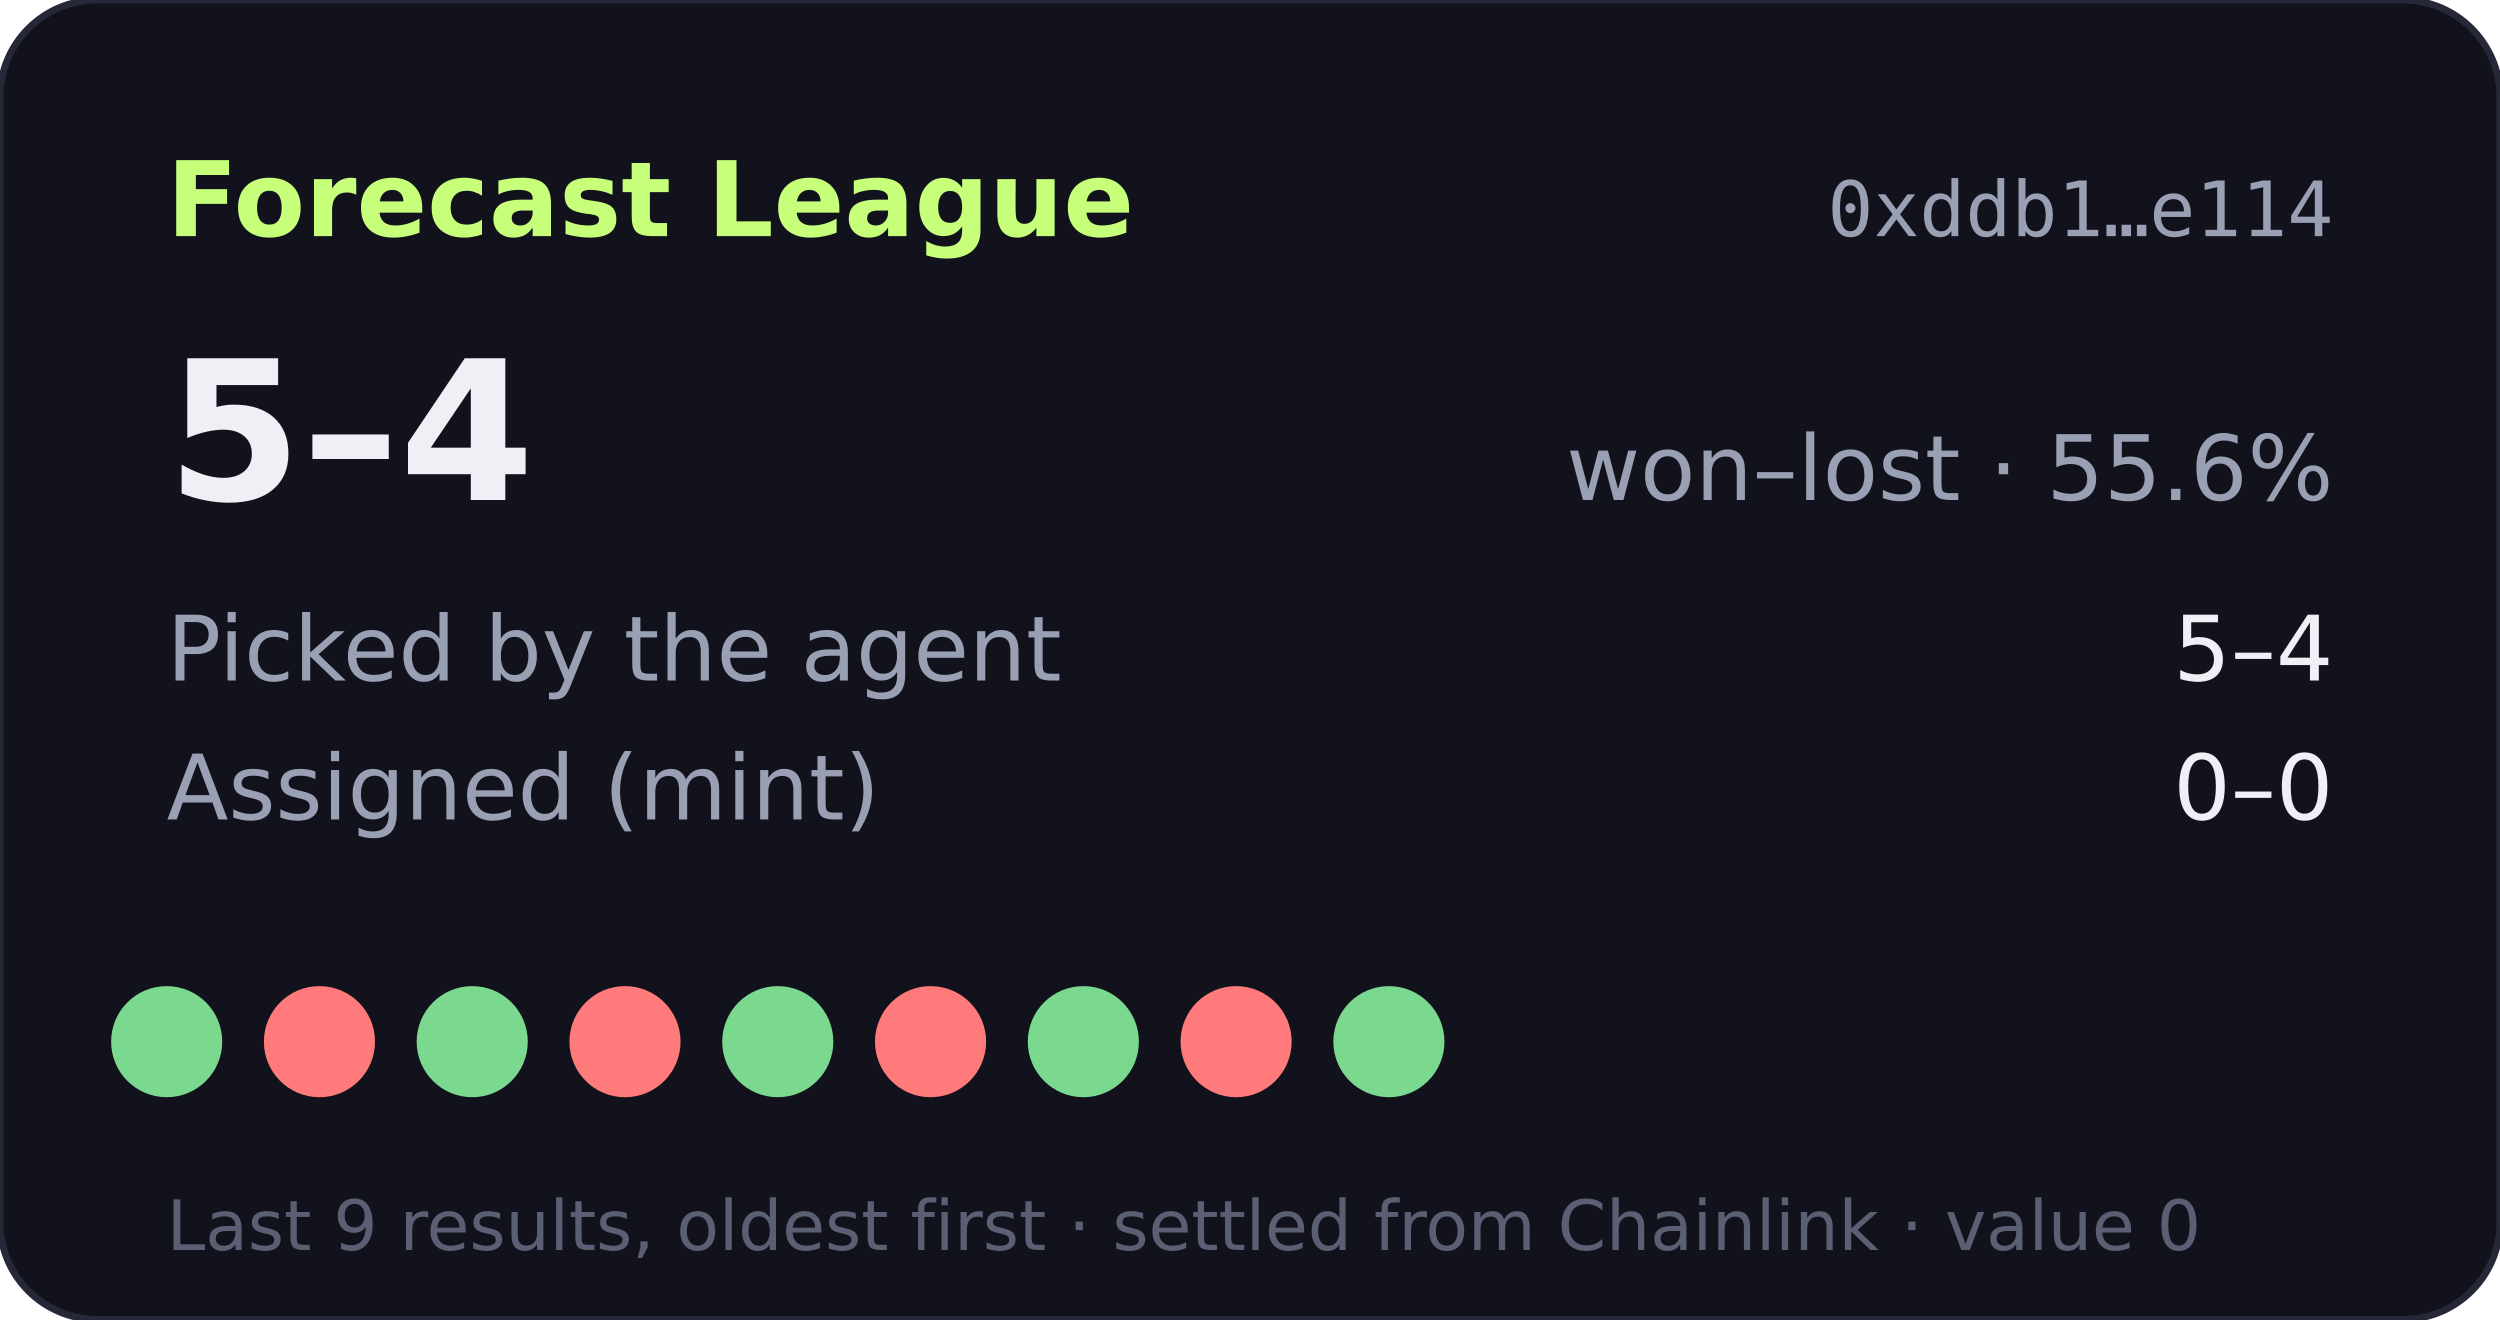
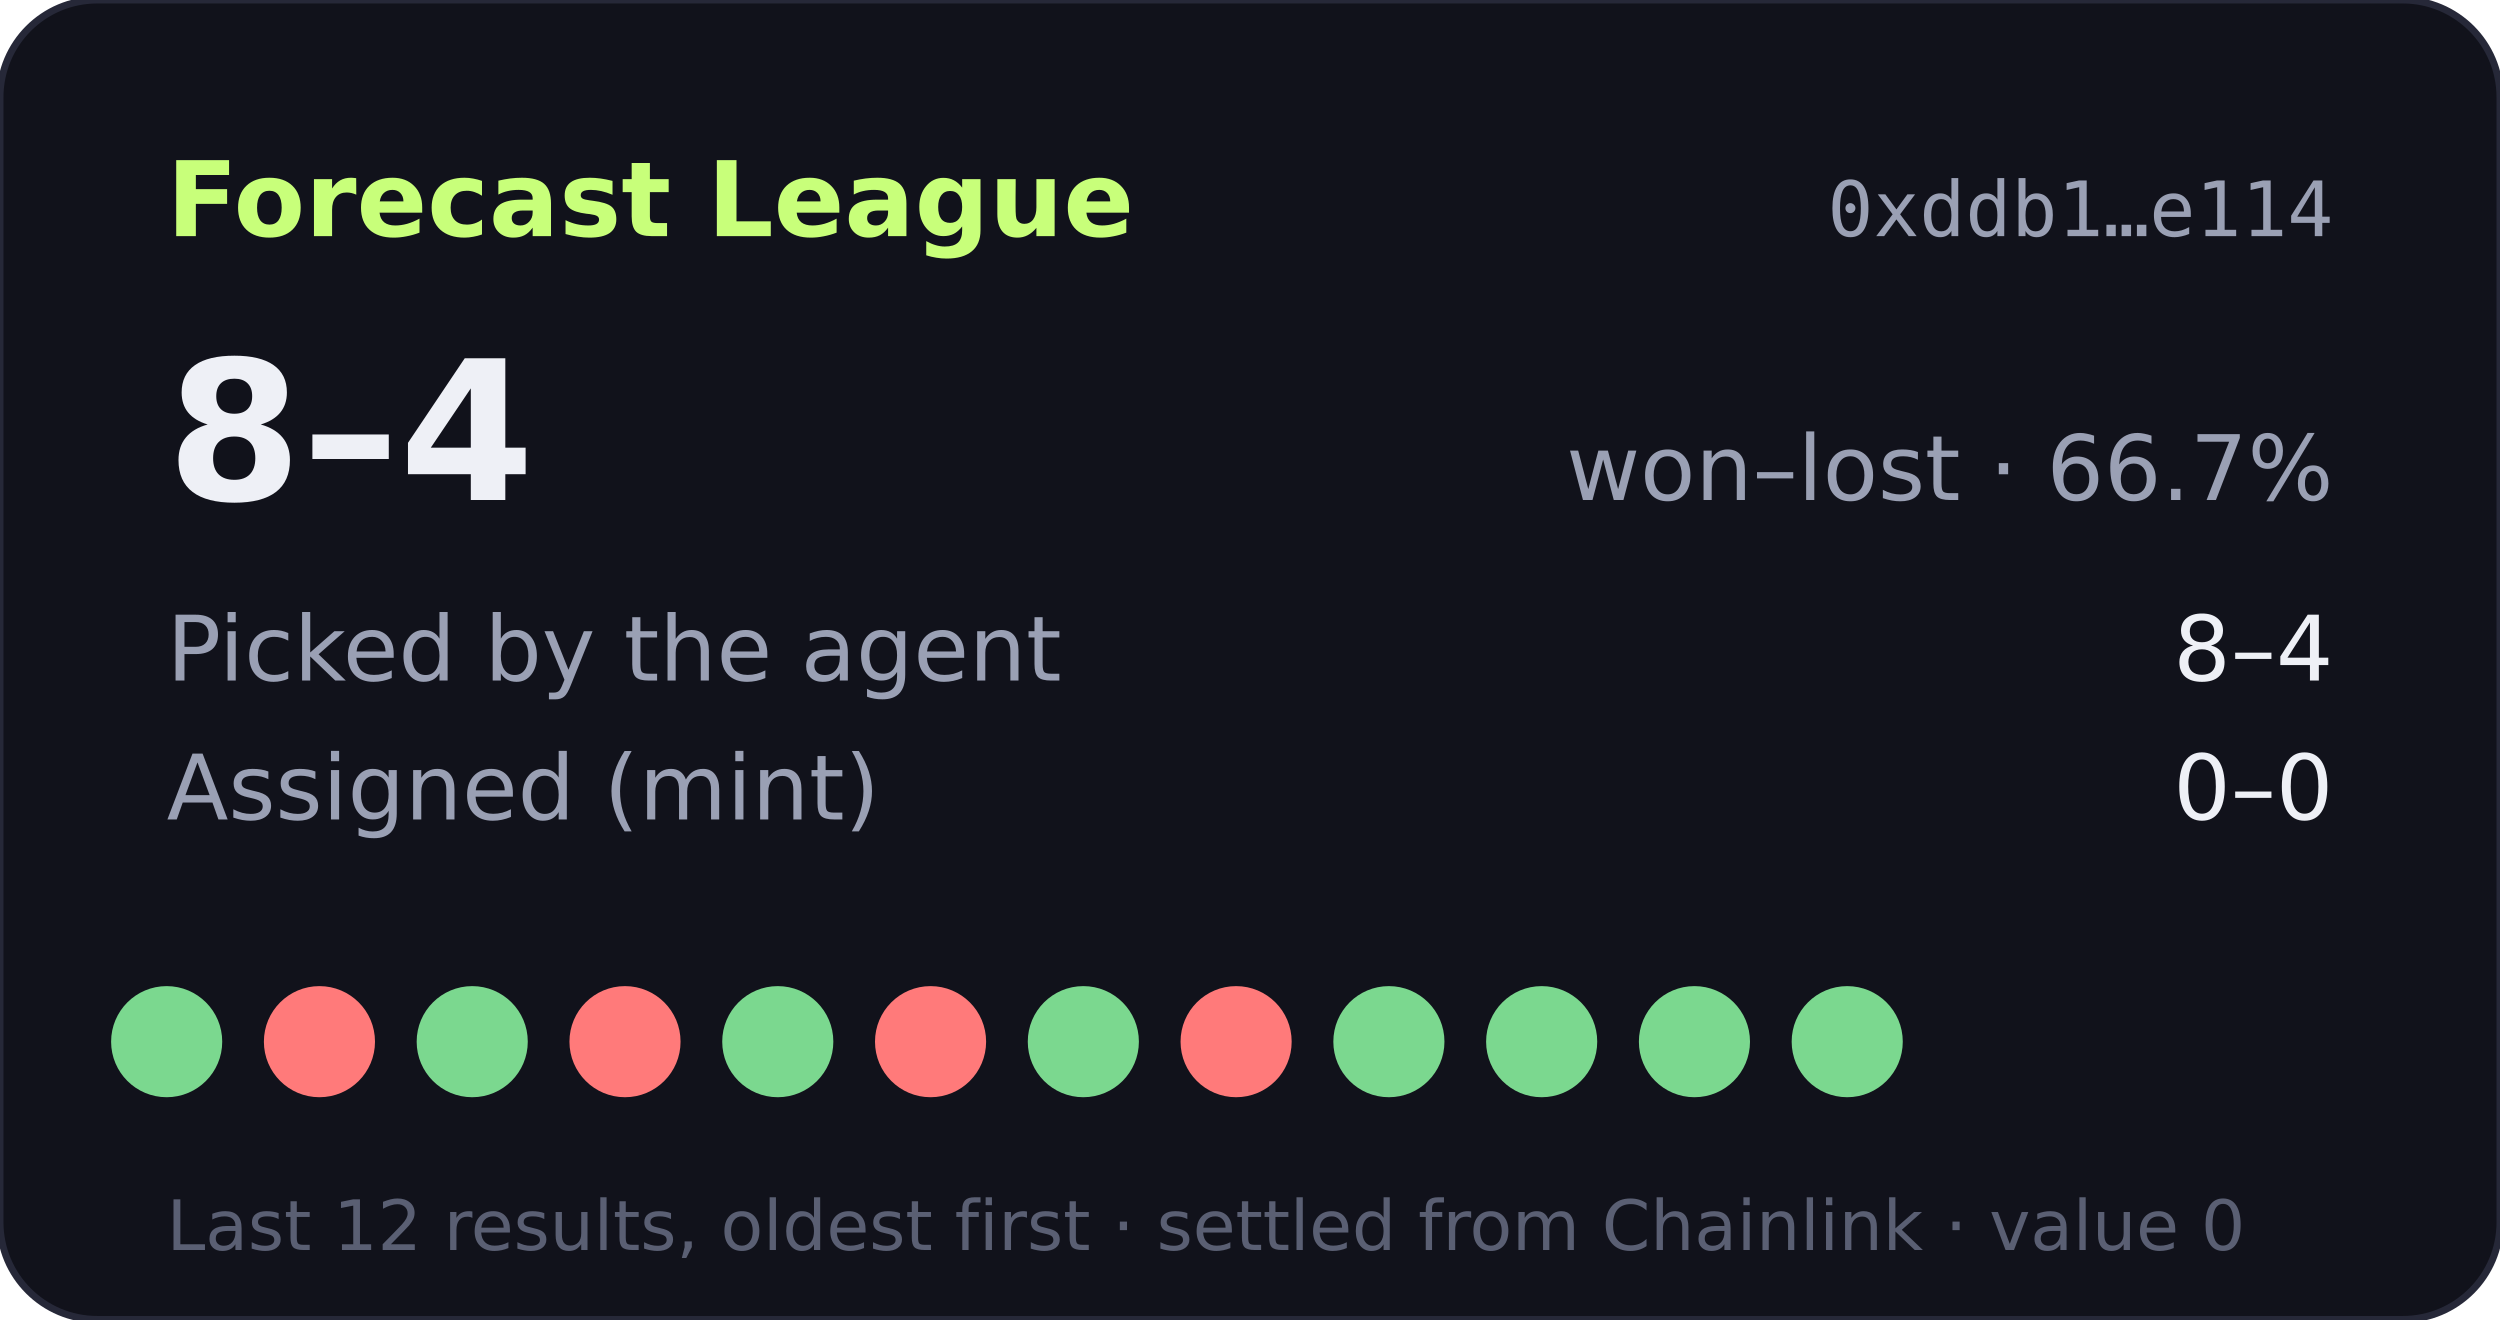
- <svg xmlns="http://www.w3.org/2000/svg" width="360" height="190" viewBox="0 0 360 190" role="img" aria-label="Forecast League record 5-4">
+ <svg xmlns="http://www.w3.org/2000/svg" width="360" height="190" viewBox="0 0 360 190" role="img" aria-label="Forecast League record 8-4">
  <rect width="360" height="190" rx="14" fill="#11121b" stroke="#262838" />
  <text x="24" y="34" fill="#c8ff7a" font-size="15" font-weight="700" font-family="Verdana,DejaVu Sans,sans-serif">Forecast League</text>
  <text x="336" y="34" fill="#9aa0b4" font-size="11" text-anchor="end" font-family="monospace">0xddb1…e114</text>
  <g font-family="Verdana,DejaVu Sans,sans-serif">
-     <text x="24" y="72" fill="#eef0f6" font-size="28" font-weight="700">5–4</text>
-     <text x="336" y="72" fill="#9aa0b4" font-size="13" text-anchor="end">won–lost · 55.6%</text>
+     <text x="24" y="72" fill="#eef0f6" font-size="28" font-weight="700">8–4</text>
+     <text x="336" y="72" fill="#9aa0b4" font-size="13" text-anchor="end">won–lost · 66.7%</text>
    <text x="24" y="98" fill="#9aa0b4" font-size="13">Picked by the agent</text>
-     <text x="336" y="98" fill="#eef0f6" font-size="13" text-anchor="end">5–4</text>
+     <text x="336" y="98" fill="#eef0f6" font-size="13" text-anchor="end">8–4</text>
    <text x="24" y="118" fill="#9aa0b4" font-size="13">Assigned (mint)</text>
    <text x="336" y="118" fill="#eef0f6" font-size="13" text-anchor="end">0–0</text>
    <circle cx="24" cy="150" r="8" fill="#7bd88f" />
    <circle cx="46" cy="150" r="8" fill="#ff7a7a" />
    <circle cx="68" cy="150" r="8" fill="#7bd88f" />
    <circle cx="90" cy="150" r="8" fill="#ff7a7a" />
    <circle cx="112" cy="150" r="8" fill="#7bd88f" />
    <circle cx="134" cy="150" r="8" fill="#ff7a7a" />
    <circle cx="156" cy="150" r="8" fill="#7bd88f" />
    <circle cx="178" cy="150" r="8" fill="#ff7a7a" />
    <circle cx="200" cy="150" r="8" fill="#7bd88f" />
-     <text x="24" y="180" fill="#5a5f73" font-size="10">Last 9 results, oldest first · settled from Chainlink · value 0</text>
+     <circle cx="222" cy="150" r="8" fill="#7bd88f" />
+     <circle cx="244" cy="150" r="8" fill="#7bd88f" />
+     <circle cx="266" cy="150" r="8" fill="#7bd88f" />
+     <text x="24" y="180" fill="#5a5f73" font-size="10">Last 12 results, oldest first · settled from Chainlink · value 0</text>
  </g>
</svg>
